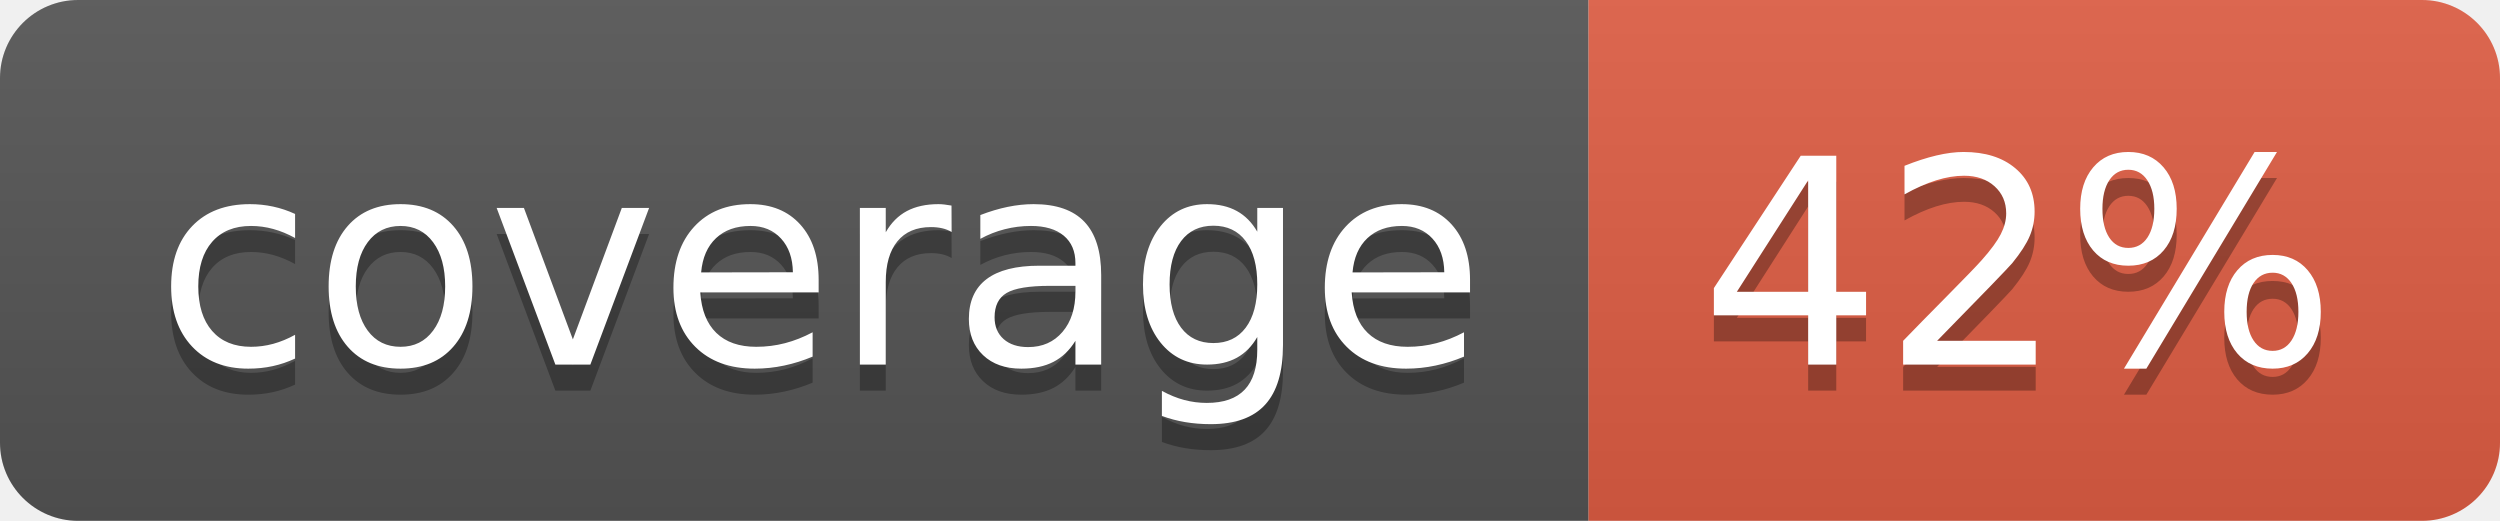
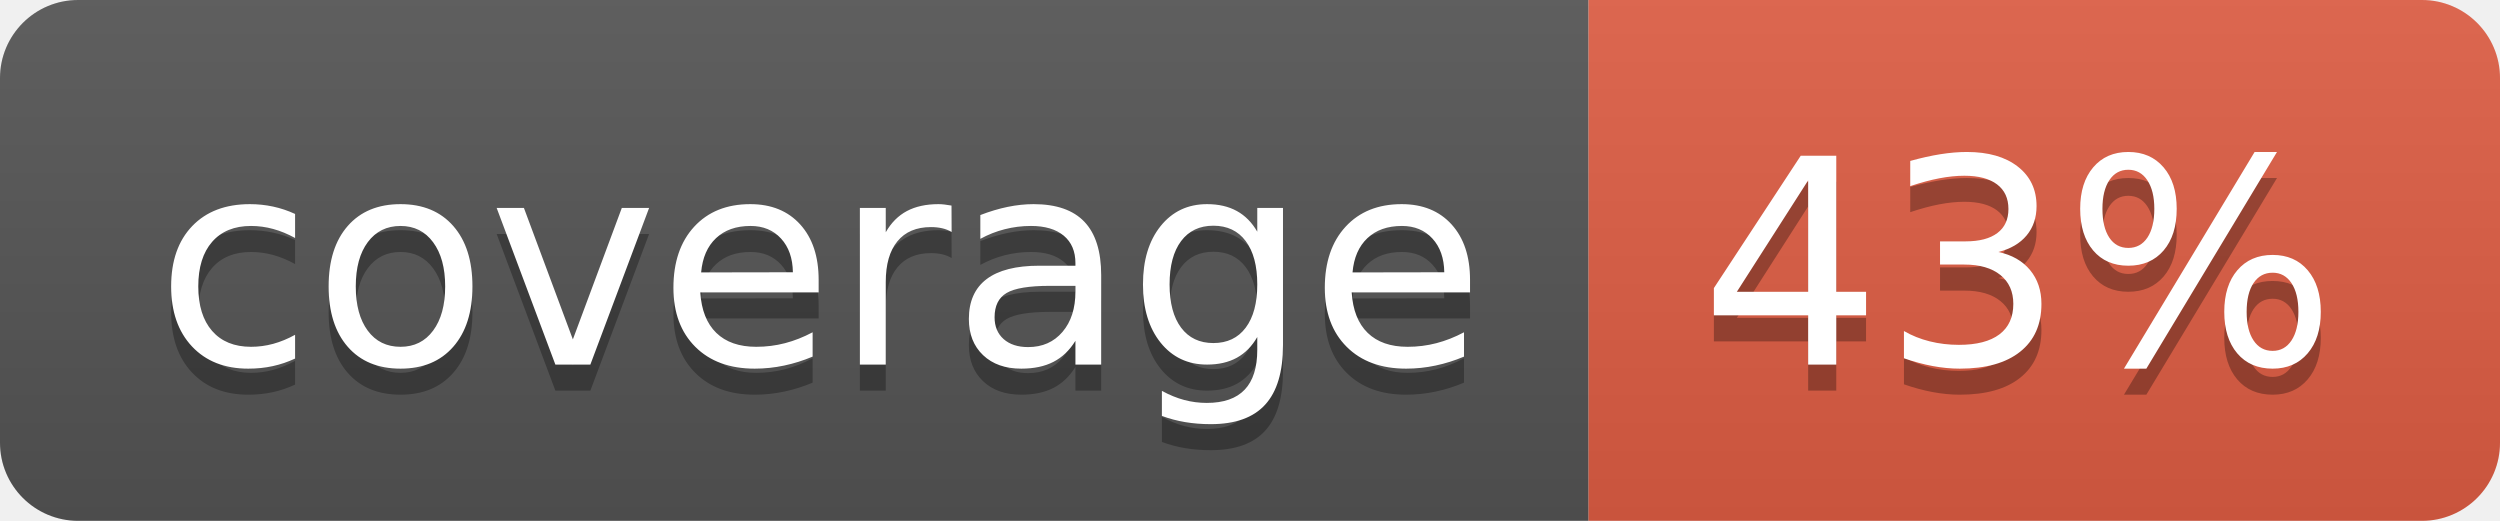
- <svg xmlns="http://www.w3.org/2000/svg" width="96" height="20" role="img" aria-label="coverage: 42%">
+ <svg xmlns="http://www.w3.org/2000/svg" width="96" height="20" role="img" aria-label="coverage: 43%">
  <linearGradient id="s" x2="0" y2="100%">
    <stop offset="0" stop-color="#bbb" stop-opacity=".1" />
    <stop offset="1" stop-opacity=".1" />
  </linearGradient>
  <clipPath id="r">
    <rect width="96" height="20" rx="3" fill="#fff" />
  </clipPath>
  <g clip-path="url(#r)">
    <rect width="61" height="20" fill="#555" />
    <rect x="61" width="35" height="20" fill="#e05d44" />
    <rect width="96" height="20" fill="url(#s)" />
  </g>
  <g fill="#fff" text-anchor="middle" font-family="Verdana,Geneva,DejaVu Sans,sans-serif" text-rendering="geometricPrecision" font-size="110">
    <text aria-hidden="true" x="315" y="150" fill="#010101" fill-opacity=".3" transform="scale(.1)" textLength="510">coverage</text>
    <text x="315" y="140" transform="scale(.1)" fill="#fff" textLength="510">coverage</text>
-     <text aria-hidden="true" x="775" y="150" fill="#010101" fill-opacity=".3" transform="scale(.1)" textLength="245">42%</text>
-     <text x="775" y="140" transform="scale(.1)" fill="#fff" textLength="245">42%</text>
+     <text aria-hidden="true" x="775" y="150" fill="#010101" fill-opacity=".3" transform="scale(.1)" textLength="245">43%</text>
+     <text x="775" y="140" transform="scale(.1)" fill="#fff" textLength="245">43%</text>
  </g>
</svg>
